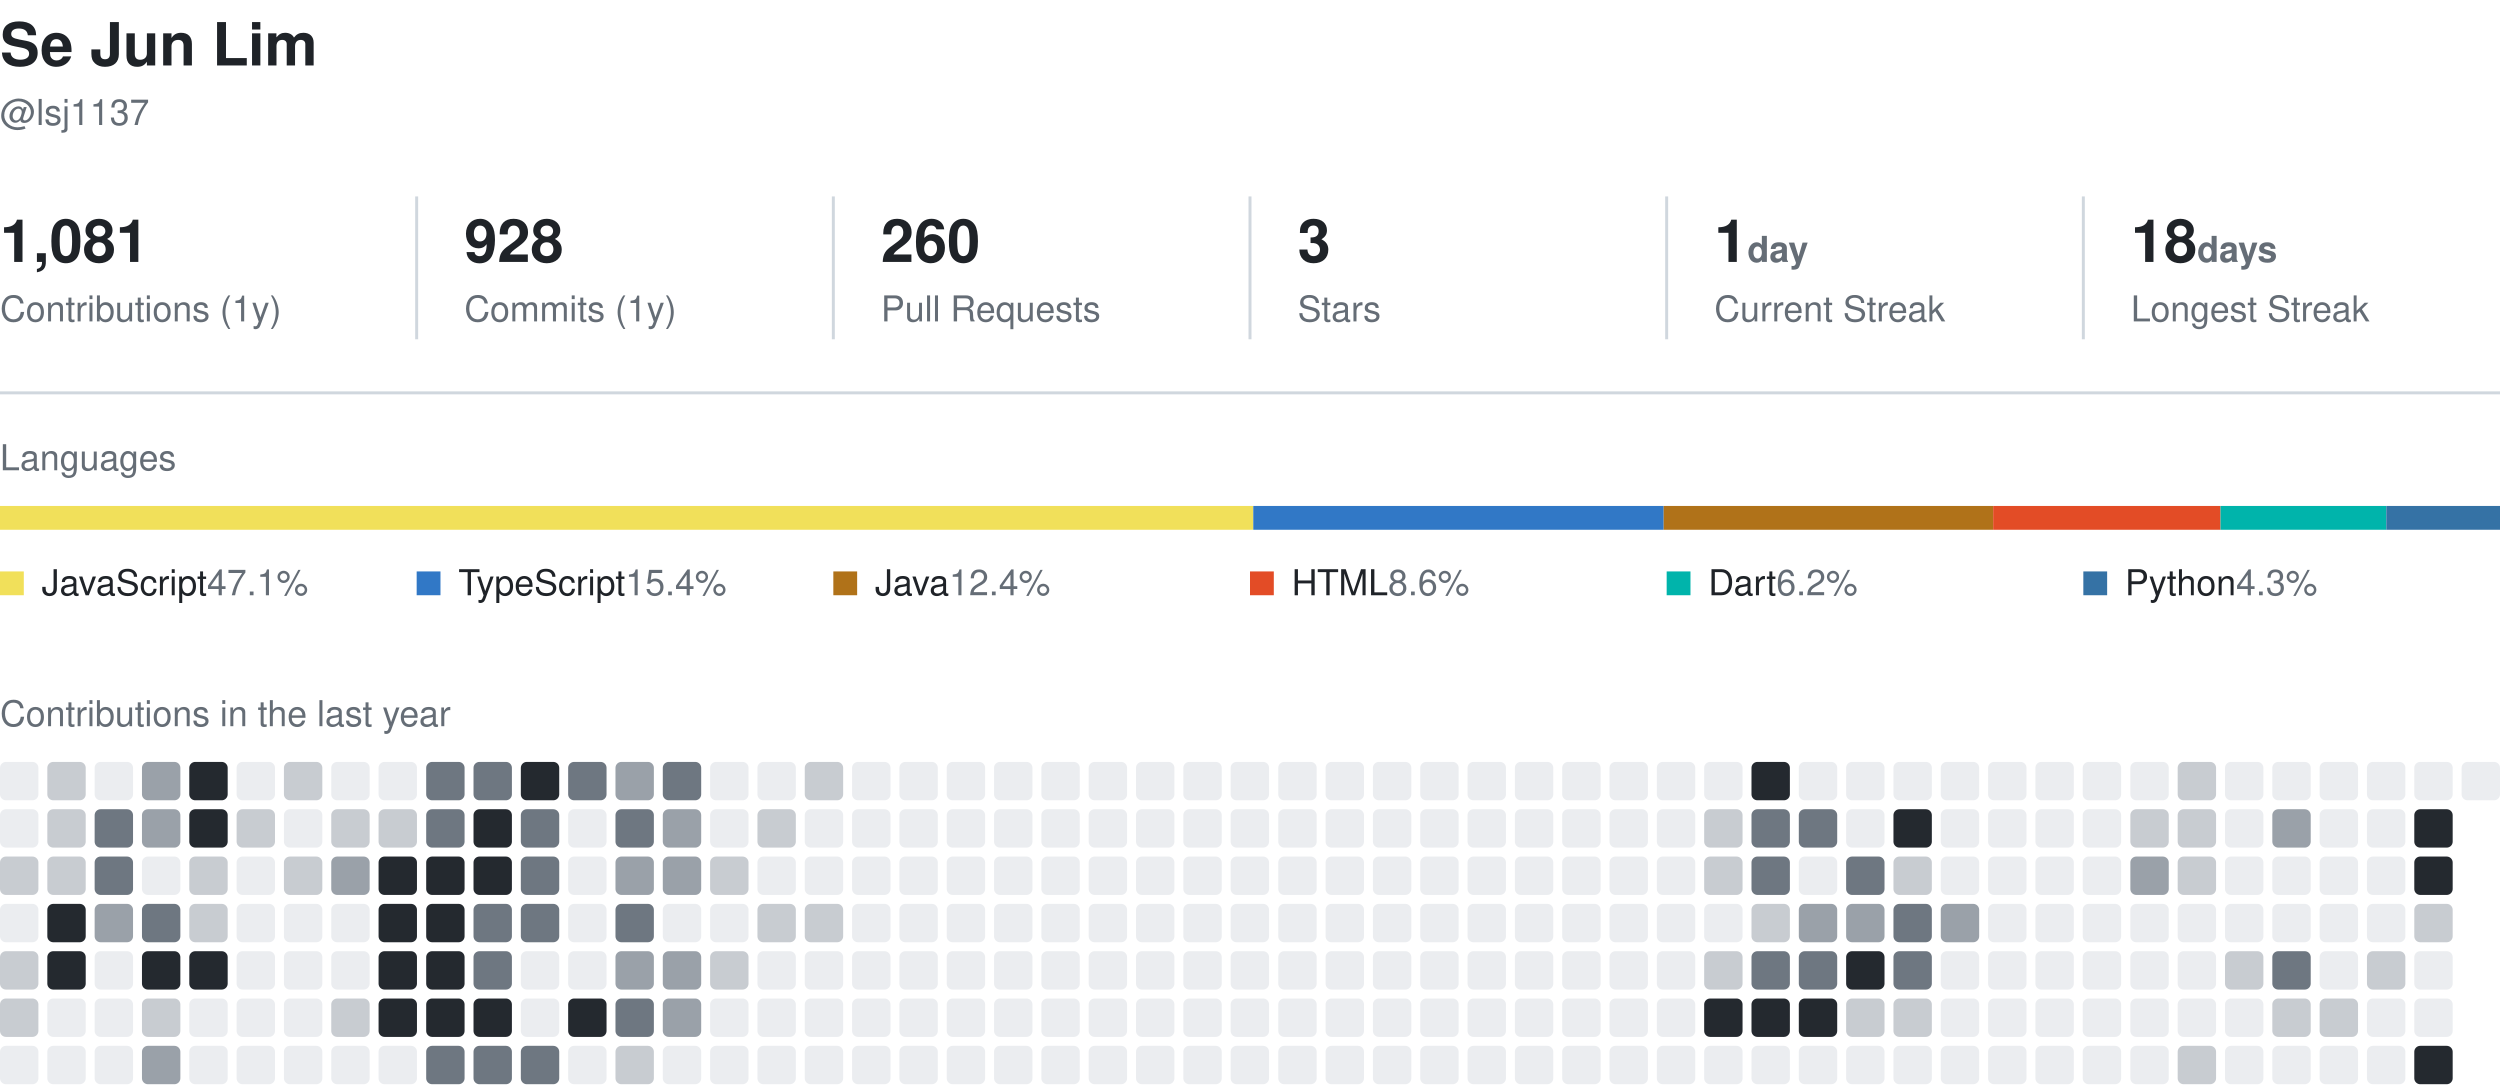
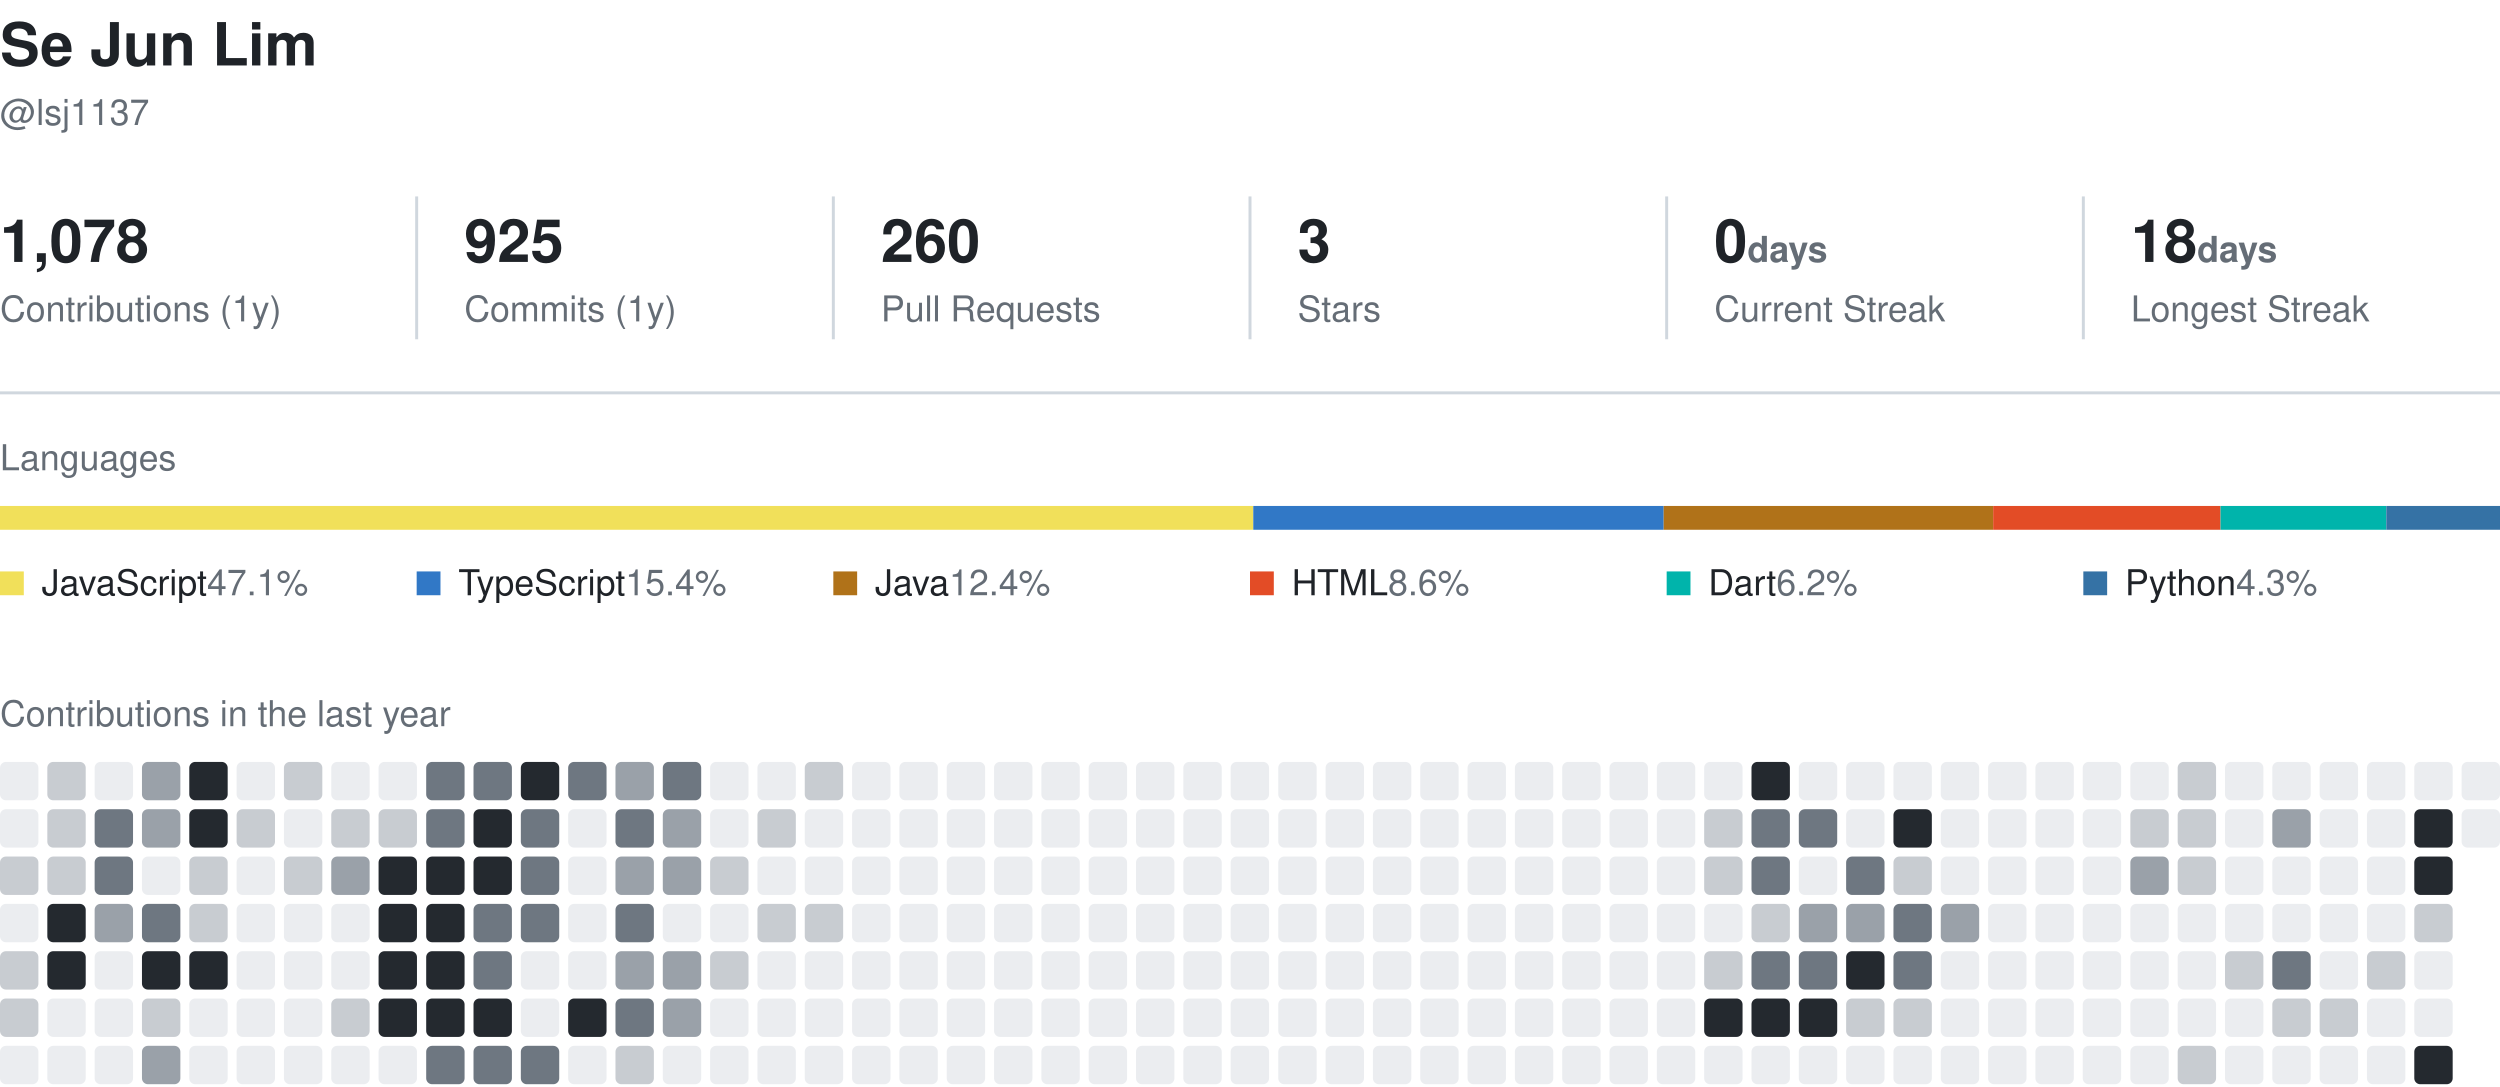
<svg xmlns="http://www.w3.org/2000/svg" width="840" height="365" viewBox="0 0 840 365" role="img" aria-label="Se Jun Lim's GitHub activity">
  <style>
    text { font-family: -apple-system, BlinkMacSystemFont, 'Segoe UI', Helvetica, Arial, sans-serif; fill: #1f2328; }
    .name { font-size: 20px; font-weight: 600; }
    .muted { fill: #656d76; }
    .section { font-size: 12px; fill: #656d76; }
    .value { font-size: 20px; font-weight: 600; }
    .label { font-size: 12px; }
  </style>
  <text x="0" y="22" class="name">Se Jun Lim</text>
  <text x="0" y="42" class="label muted">@lsj1137</text>
-   <text x="0" y="88" class="value">1,081</text>
+   <text x="0" y="88" class="value">1,078</text>
  <text x="0" y="108" class="label muted">Contributions (1y)</text>
  <line x1="140" y1="66" x2="140" y2="114" stroke="#d0d7de" />
-   <text x="156" y="88" class="value">928</text>
+   <text x="156" y="88" class="value">925</text>
  <text x="156" y="108" class="label muted">Commits (1y)</text>
  <line x1="280" y1="66" x2="280" y2="114" stroke="#d0d7de" />
  <text x="296" y="88" class="value">260</text>
  <text x="296" y="108" class="label muted">Pull Requests</text>
  <line x1="420" y1="66" x2="420" y2="114" stroke="#d0d7de" />
  <text x="436" y="88" class="value">3</text>
  <text x="436" y="108" class="label muted">Stars</text>
  <line x1="560" y1="66" x2="560" y2="114" stroke="#d0d7de" />
-   <text x="576" y="88" class="value">1<tspan class="label muted"> day</tspan>
+   <text x="576" y="88" class="value">0<tspan class="label muted"> days</tspan>
  </text>
  <text x="576" y="108" class="label muted">Current Streak</text>
  <line x1="700" y1="66" x2="700" y2="114" stroke="#d0d7de" />
  <text x="716" y="88" class="value">18<tspan class="label muted"> days</tspan>
  </text>
  <text x="716" y="108" class="label muted">Longest Streak</text>
  <line x1="0" y1="132" x2="840" y2="132" stroke="#d0d7de" />
  <text x="0" y="158" class="section">Languages</text>
  <rect x="0.0" y="170" width="421.1" height="8" fill="#f1e05a" />
  <rect x="421.1" y="170" width="137.9" height="8" fill="#3178c6" />
  <rect x="559.0" y="170" width="110.7" height="8" fill="#b07219" />
  <rect x="669.7" y="170" width="76.4" height="8" fill="#e34c26" />
  <rect x="746.1" y="170" width="55.7" height="8" fill="#00B4AB" />
  <rect x="801.8" y="170" width="38.2" height="8" fill="#3572A5" />
  <rect x="0" y="192" width="8" height="8" fill="#f1e05a" />
  <text x="14" y="200" class="label">JavaScript<tspan class="muted"> 47.1%</tspan>
  </text>
  <rect x="140" y="192" width="8" height="8" fill="#3178c6" />
  <text x="154" y="200" class="label">TypeScript<tspan class="muted"> 15.4%</tspan>
  </text>
  <rect x="280" y="192" width="8" height="8" fill="#b07219" />
  <text x="294" y="200" class="label">Java<tspan class="muted"> 12.4%</tspan>
  </text>
  <rect x="420" y="192" width="8" height="8" fill="#e34c26" />
  <text x="434" y="200" class="label">HTML<tspan class="muted"> 8.6%</tspan>
  </text>
  <rect x="560" y="192" width="8" height="8" fill="#00B4AB" />
  <text x="574" y="200" class="label">Dart<tspan class="muted"> 6.2%</tspan>
  </text>
  <rect x="700" y="192" width="8" height="8" fill="#3572A5" />
  <text x="714" y="200" class="label">Python<tspan class="muted"> 4.3%</tspan>
  </text>
  <text x="0" y="244" class="section">Contributions in the last year</text>
  <rect x="0.0" y="256.0" width="12.9" height="12.9" rx="2" fill="#ebedf0" />
  <rect x="0.0" y="271.9" width="12.9" height="12.9" rx="2" fill="#ebedf0" />
  <rect x="0.0" y="287.8" width="12.9" height="12.9" rx="2" fill="#c8ccd1" />
  <rect x="0.0" y="303.7" width="12.9" height="12.9" rx="2" fill="#ebedf0" />
  <rect x="0.0" y="319.6" width="12.9" height="12.9" rx="2" fill="#c8ccd1" />
  <rect x="0.0" y="335.5" width="12.9" height="12.9" rx="2" fill="#c8ccd1" />
  <rect x="0.0" y="351.4" width="12.9" height="12.9" rx="2" fill="#ebedf0" />
  <rect x="15.9" y="256.0" width="12.9" height="12.9" rx="2" fill="#c8ccd1" />
  <rect x="15.9" y="271.9" width="12.9" height="12.9" rx="2" fill="#c8ccd1" />
  <rect x="15.9" y="287.8" width="12.9" height="12.9" rx="2" fill="#c8ccd1" />
  <rect x="15.9" y="303.7" width="12.9" height="12.9" rx="2" fill="#24292f" />
  <rect x="15.9" y="319.6" width="12.9" height="12.9" rx="2" fill="#24292f" />
  <rect x="15.9" y="335.5" width="12.9" height="12.9" rx="2" fill="#ebedf0" />
  <rect x="15.9" y="351.4" width="12.9" height="12.9" rx="2" fill="#ebedf0" />
  <rect x="31.8" y="256.0" width="12.9" height="12.9" rx="2" fill="#ebedf0" />
  <rect x="31.8" y="271.9" width="12.9" height="12.9" rx="2" fill="#6e7781" />
  <rect x="31.8" y="287.8" width="12.9" height="12.9" rx="2" fill="#6e7781" />
  <rect x="31.8" y="303.7" width="12.9" height="12.9" rx="2" fill="#9aa1a9" />
  <rect x="31.8" y="319.6" width="12.9" height="12.9" rx="2" fill="#ebedf0" />
  <rect x="31.8" y="335.5" width="12.9" height="12.9" rx="2" fill="#ebedf0" />
  <rect x="31.8" y="351.4" width="12.9" height="12.9" rx="2" fill="#ebedf0" />
  <rect x="47.7" y="256.0" width="12.9" height="12.9" rx="2" fill="#9aa1a9" />
  <rect x="47.7" y="271.9" width="12.9" height="12.9" rx="2" fill="#9aa1a9" />
  <rect x="47.7" y="287.8" width="12.9" height="12.9" rx="2" fill="#ebedf0" />
  <rect x="47.7" y="303.7" width="12.9" height="12.9" rx="2" fill="#6e7781" />
  <rect x="47.7" y="319.6" width="12.9" height="12.9" rx="2" fill="#24292f" />
  <rect x="47.7" y="335.5" width="12.9" height="12.9" rx="2" fill="#c8ccd1" />
  <rect x="47.7" y="351.4" width="12.9" height="12.9" rx="2" fill="#9aa1a9" />
  <rect x="63.6" y="256.0" width="12.9" height="12.9" rx="2" fill="#24292f" />
  <rect x="63.6" y="271.9" width="12.9" height="12.9" rx="2" fill="#24292f" />
  <rect x="63.6" y="287.8" width="12.9" height="12.9" rx="2" fill="#c8ccd1" />
  <rect x="63.6" y="303.7" width="12.9" height="12.9" rx="2" fill="#c8ccd1" />
  <rect x="63.6" y="319.6" width="12.9" height="12.9" rx="2" fill="#24292f" />
  <rect x="63.6" y="335.5" width="12.9" height="12.9" rx="2" fill="#ebedf0" />
  <rect x="63.6" y="351.4" width="12.9" height="12.9" rx="2" fill="#ebedf0" />
  <rect x="79.5" y="256.0" width="12.9" height="12.9" rx="2" fill="#ebedf0" />
  <rect x="79.5" y="271.9" width="12.9" height="12.9" rx="2" fill="#c8ccd1" />
  <rect x="79.5" y="287.8" width="12.9" height="12.9" rx="2" fill="#ebedf0" />
  <rect x="79.5" y="303.7" width="12.9" height="12.9" rx="2" fill="#ebedf0" />
  <rect x="79.5" y="319.6" width="12.9" height="12.9" rx="2" fill="#ebedf0" />
  <rect x="79.5" y="335.5" width="12.9" height="12.9" rx="2" fill="#ebedf0" />
  <rect x="79.5" y="351.4" width="12.9" height="12.9" rx="2" fill="#ebedf0" />
  <rect x="95.4" y="256.0" width="12.9" height="12.9" rx="2" fill="#c8ccd1" />
  <rect x="95.4" y="271.9" width="12.9" height="12.9" rx="2" fill="#ebedf0" />
  <rect x="95.4" y="287.8" width="12.9" height="12.9" rx="2" fill="#c8ccd1" />
  <rect x="95.4" y="303.7" width="12.9" height="12.9" rx="2" fill="#ebedf0" />
  <rect x="95.4" y="319.6" width="12.9" height="12.9" rx="2" fill="#ebedf0" />
  <rect x="95.4" y="335.5" width="12.9" height="12.9" rx="2" fill="#ebedf0" />
  <rect x="95.4" y="351.4" width="12.9" height="12.9" rx="2" fill="#ebedf0" />
  <rect x="111.3" y="256.0" width="12.9" height="12.9" rx="2" fill="#ebedf0" />
  <rect x="111.3" y="271.9" width="12.9" height="12.9" rx="2" fill="#c8ccd1" />
  <rect x="111.3" y="287.8" width="12.9" height="12.9" rx="2" fill="#9aa1a9" />
  <rect x="111.3" y="303.7" width="12.9" height="12.9" rx="2" fill="#ebedf0" />
  <rect x="111.3" y="319.6" width="12.9" height="12.9" rx="2" fill="#ebedf0" />
  <rect x="111.3" y="335.5" width="12.9" height="12.9" rx="2" fill="#c8ccd1" />
  <rect x="111.3" y="351.4" width="12.9" height="12.9" rx="2" fill="#ebedf0" />
  <rect x="127.2" y="256.0" width="12.9" height="12.9" rx="2" fill="#ebedf0" />
  <rect x="127.2" y="271.9" width="12.9" height="12.9" rx="2" fill="#c8ccd1" />
  <rect x="127.2" y="287.8" width="12.9" height="12.9" rx="2" fill="#24292f" />
  <rect x="127.2" y="303.7" width="12.9" height="12.9" rx="2" fill="#24292f" />
  <rect x="127.2" y="319.6" width="12.9" height="12.9" rx="2" fill="#24292f" />
  <rect x="127.2" y="335.5" width="12.9" height="12.9" rx="2" fill="#24292f" />
  <rect x="127.2" y="351.4" width="12.9" height="12.9" rx="2" fill="#ebedf0" />
  <rect x="143.2" y="256.0" width="12.9" height="12.9" rx="2" fill="#6e7781" />
  <rect x="143.2" y="271.9" width="12.9" height="12.9" rx="2" fill="#6e7781" />
  <rect x="143.2" y="287.8" width="12.9" height="12.9" rx="2" fill="#24292f" />
  <rect x="143.2" y="303.7" width="12.9" height="12.9" rx="2" fill="#24292f" />
  <rect x="143.2" y="319.6" width="12.9" height="12.9" rx="2" fill="#24292f" />
  <rect x="143.2" y="335.5" width="12.9" height="12.9" rx="2" fill="#24292f" />
  <rect x="143.2" y="351.4" width="12.9" height="12.9" rx="2" fill="#6e7781" />
  <rect x="159.1" y="256.0" width="12.9" height="12.9" rx="2" fill="#6e7781" />
  <rect x="159.1" y="271.9" width="12.9" height="12.9" rx="2" fill="#24292f" />
  <rect x="159.1" y="287.8" width="12.9" height="12.9" rx="2" fill="#24292f" />
  <rect x="159.1" y="303.7" width="12.9" height="12.9" rx="2" fill="#6e7781" />
  <rect x="159.1" y="319.6" width="12.9" height="12.9" rx="2" fill="#6e7781" />
  <rect x="159.1" y="335.5" width="12.9" height="12.9" rx="2" fill="#24292f" />
  <rect x="159.1" y="351.4" width="12.9" height="12.9" rx="2" fill="#6e7781" />
  <rect x="175.0" y="256.0" width="12.9" height="12.9" rx="2" fill="#24292f" />
  <rect x="175.0" y="271.9" width="12.9" height="12.9" rx="2" fill="#6e7781" />
  <rect x="175.0" y="287.8" width="12.9" height="12.9" rx="2" fill="#6e7781" />
  <rect x="175.0" y="303.7" width="12.9" height="12.9" rx="2" fill="#6e7781" />
  <rect x="175.0" y="319.6" width="12.9" height="12.9" rx="2" fill="#ebedf0" />
  <rect x="175.0" y="335.5" width="12.9" height="12.9" rx="2" fill="#ebedf0" />
  <rect x="175.0" y="351.4" width="12.9" height="12.9" rx="2" fill="#6e7781" />
  <rect x="190.9" y="256.0" width="12.9" height="12.9" rx="2" fill="#6e7781" />
  <rect x="190.9" y="271.9" width="12.9" height="12.9" rx="2" fill="#ebedf0" />
  <rect x="190.9" y="287.8" width="12.9" height="12.9" rx="2" fill="#ebedf0" />
  <rect x="190.9" y="303.7" width="12.9" height="12.9" rx="2" fill="#ebedf0" />
  <rect x="190.9" y="319.6" width="12.9" height="12.9" rx="2" fill="#ebedf0" />
  <rect x="190.9" y="335.5" width="12.9" height="12.9" rx="2" fill="#24292f" />
  <rect x="190.9" y="351.4" width="12.9" height="12.9" rx="2" fill="#ebedf0" />
  <rect x="206.8" y="256.0" width="12.9" height="12.9" rx="2" fill="#9aa1a9" />
  <rect x="206.8" y="271.9" width="12.9" height="12.9" rx="2" fill="#6e7781" />
  <rect x="206.8" y="287.8" width="12.9" height="12.9" rx="2" fill="#9aa1a9" />
  <rect x="206.8" y="303.7" width="12.9" height="12.9" rx="2" fill="#6e7781" />
  <rect x="206.8" y="319.6" width="12.9" height="12.9" rx="2" fill="#9aa1a9" />
  <rect x="206.8" y="335.5" width="12.9" height="12.9" rx="2" fill="#6e7781" />
  <rect x="206.8" y="351.4" width="12.9" height="12.9" rx="2" fill="#c8ccd1" />
  <rect x="222.7" y="256.0" width="12.9" height="12.9" rx="2" fill="#6e7781" />
  <rect x="222.7" y="271.9" width="12.9" height="12.9" rx="2" fill="#9aa1a9" />
  <rect x="222.7" y="287.8" width="12.9" height="12.9" rx="2" fill="#9aa1a9" />
  <rect x="222.7" y="303.7" width="12.9" height="12.9" rx="2" fill="#ebedf0" />
  <rect x="222.7" y="319.6" width="12.9" height="12.9" rx="2" fill="#9aa1a9" />
  <rect x="222.7" y="335.5" width="12.9" height="12.9" rx="2" fill="#9aa1a9" />
  <rect x="222.7" y="351.4" width="12.9" height="12.9" rx="2" fill="#ebedf0" />
  <rect x="238.6" y="256.0" width="12.9" height="12.9" rx="2" fill="#ebedf0" />
  <rect x="238.6" y="271.9" width="12.9" height="12.9" rx="2" fill="#ebedf0" />
  <rect x="238.6" y="287.8" width="12.9" height="12.9" rx="2" fill="#c8ccd1" />
  <rect x="238.6" y="303.7" width="12.9" height="12.9" rx="2" fill="#ebedf0" />
  <rect x="238.6" y="319.6" width="12.9" height="12.9" rx="2" fill="#c8ccd1" />
  <rect x="238.6" y="335.5" width="12.9" height="12.9" rx="2" fill="#ebedf0" />
  <rect x="238.6" y="351.4" width="12.9" height="12.9" rx="2" fill="#ebedf0" />
  <rect x="254.5" y="256.0" width="12.9" height="12.9" rx="2" fill="#ebedf0" />
  <rect x="254.5" y="271.9" width="12.9" height="12.9" rx="2" fill="#c8ccd1" />
  <rect x="254.5" y="287.8" width="12.9" height="12.9" rx="2" fill="#ebedf0" />
  <rect x="254.5" y="303.7" width="12.9" height="12.9" rx="2" fill="#c8ccd1" />
  <rect x="254.5" y="319.6" width="12.9" height="12.9" rx="2" fill="#ebedf0" />
  <rect x="254.5" y="335.5" width="12.9" height="12.9" rx="2" fill="#ebedf0" />
  <rect x="254.5" y="351.4" width="12.9" height="12.9" rx="2" fill="#ebedf0" />
  <rect x="270.4" y="256.0" width="12.9" height="12.9" rx="2" fill="#c8ccd1" />
  <rect x="270.4" y="271.9" width="12.9" height="12.9" rx="2" fill="#ebedf0" />
  <rect x="270.4" y="287.8" width="12.9" height="12.9" rx="2" fill="#ebedf0" />
  <rect x="270.4" y="303.7" width="12.9" height="12.9" rx="2" fill="#c8ccd1" />
  <rect x="270.4" y="319.6" width="12.9" height="12.9" rx="2" fill="#ebedf0" />
  <rect x="270.4" y="335.5" width="12.9" height="12.9" rx="2" fill="#ebedf0" />
  <rect x="270.4" y="351.4" width="12.9" height="12.9" rx="2" fill="#ebedf0" />
  <rect x="286.3" y="256.0" width="12.9" height="12.9" rx="2" fill="#ebedf0" />
  <rect x="286.3" y="271.9" width="12.9" height="12.9" rx="2" fill="#ebedf0" />
  <rect x="286.3" y="287.8" width="12.9" height="12.9" rx="2" fill="#ebedf0" />
  <rect x="286.3" y="303.7" width="12.9" height="12.9" rx="2" fill="#ebedf0" />
  <rect x="286.3" y="319.6" width="12.9" height="12.9" rx="2" fill="#ebedf0" />
  <rect x="286.3" y="335.5" width="12.9" height="12.9" rx="2" fill="#ebedf0" />
  <rect x="286.3" y="351.4" width="12.9" height="12.9" rx="2" fill="#ebedf0" />
  <rect x="302.2" y="256.0" width="12.9" height="12.9" rx="2" fill="#ebedf0" />
  <rect x="302.2" y="271.9" width="12.9" height="12.9" rx="2" fill="#ebedf0" />
  <rect x="302.2" y="287.8" width="12.9" height="12.9" rx="2" fill="#ebedf0" />
  <rect x="302.2" y="303.7" width="12.9" height="12.9" rx="2" fill="#ebedf0" />
  <rect x="302.2" y="319.6" width="12.9" height="12.9" rx="2" fill="#ebedf0" />
  <rect x="302.2" y="335.5" width="12.9" height="12.9" rx="2" fill="#ebedf0" />
  <rect x="302.2" y="351.4" width="12.9" height="12.9" rx="2" fill="#ebedf0" />
  <rect x="318.1" y="256.0" width="12.9" height="12.9" rx="2" fill="#ebedf0" />
  <rect x="318.1" y="271.9" width="12.9" height="12.9" rx="2" fill="#ebedf0" />
  <rect x="318.1" y="287.8" width="12.9" height="12.9" rx="2" fill="#ebedf0" />
  <rect x="318.1" y="303.7" width="12.9" height="12.9" rx="2" fill="#ebedf0" />
  <rect x="318.1" y="319.6" width="12.9" height="12.9" rx="2" fill="#ebedf0" />
  <rect x="318.1" y="335.5" width="12.9" height="12.9" rx="2" fill="#ebedf0" />
  <rect x="318.1" y="351.4" width="12.9" height="12.9" rx="2" fill="#ebedf0" />
  <rect x="334.0" y="256.0" width="12.9" height="12.9" rx="2" fill="#ebedf0" />
  <rect x="334.0" y="271.9" width="12.9" height="12.9" rx="2" fill="#ebedf0" />
  <rect x="334.0" y="287.8" width="12.9" height="12.9" rx="2" fill="#ebedf0" />
  <rect x="334.0" y="303.7" width="12.9" height="12.9" rx="2" fill="#ebedf0" />
  <rect x="334.0" y="319.6" width="12.9" height="12.9" rx="2" fill="#ebedf0" />
  <rect x="334.0" y="335.5" width="12.9" height="12.9" rx="2" fill="#ebedf0" />
  <rect x="334.0" y="351.4" width="12.9" height="12.9" rx="2" fill="#ebedf0" />
  <rect x="349.9" y="256.0" width="12.9" height="12.9" rx="2" fill="#ebedf0" />
  <rect x="349.9" y="271.9" width="12.9" height="12.9" rx="2" fill="#ebedf0" />
  <rect x="349.9" y="287.8" width="12.9" height="12.9" rx="2" fill="#ebedf0" />
  <rect x="349.9" y="303.7" width="12.9" height="12.9" rx="2" fill="#ebedf0" />
  <rect x="349.9" y="319.6" width="12.9" height="12.9" rx="2" fill="#ebedf0" />
  <rect x="349.9" y="335.5" width="12.9" height="12.9" rx="2" fill="#ebedf0" />
  <rect x="349.9" y="351.4" width="12.9" height="12.9" rx="2" fill="#ebedf0" />
  <rect x="365.8" y="256.0" width="12.9" height="12.9" rx="2" fill="#ebedf0" />
  <rect x="365.8" y="271.9" width="12.9" height="12.9" rx="2" fill="#ebedf0" />
  <rect x="365.8" y="287.8" width="12.9" height="12.9" rx="2" fill="#ebedf0" />
  <rect x="365.8" y="303.7" width="12.9" height="12.9" rx="2" fill="#ebedf0" />
  <rect x="365.8" y="319.6" width="12.9" height="12.9" rx="2" fill="#ebedf0" />
  <rect x="365.8" y="335.5" width="12.9" height="12.9" rx="2" fill="#ebedf0" />
  <rect x="365.8" y="351.4" width="12.9" height="12.9" rx="2" fill="#ebedf0" />
  <rect x="381.7" y="256.0" width="12.9" height="12.9" rx="2" fill="#ebedf0" />
  <rect x="381.7" y="271.9" width="12.9" height="12.9" rx="2" fill="#ebedf0" />
  <rect x="381.7" y="287.8" width="12.9" height="12.9" rx="2" fill="#ebedf0" />
  <rect x="381.7" y="303.7" width="12.9" height="12.9" rx="2" fill="#ebedf0" />
  <rect x="381.7" y="319.6" width="12.9" height="12.9" rx="2" fill="#ebedf0" />
  <rect x="381.7" y="335.5" width="12.9" height="12.9" rx="2" fill="#ebedf0" />
  <rect x="381.7" y="351.4" width="12.9" height="12.9" rx="2" fill="#ebedf0" />
  <rect x="397.6" y="256.0" width="12.9" height="12.9" rx="2" fill="#ebedf0" />
  <rect x="397.6" y="271.9" width="12.9" height="12.9" rx="2" fill="#ebedf0" />
  <rect x="397.6" y="287.8" width="12.9" height="12.9" rx="2" fill="#ebedf0" />
  <rect x="397.6" y="303.7" width="12.9" height="12.9" rx="2" fill="#ebedf0" />
  <rect x="397.6" y="319.6" width="12.9" height="12.9" rx="2" fill="#ebedf0" />
  <rect x="397.6" y="335.5" width="12.9" height="12.9" rx="2" fill="#ebedf0" />
  <rect x="397.6" y="351.4" width="12.9" height="12.9" rx="2" fill="#ebedf0" />
  <rect x="413.5" y="256.0" width="12.9" height="12.9" rx="2" fill="#ebedf0" />
  <rect x="413.5" y="271.9" width="12.9" height="12.9" rx="2" fill="#ebedf0" />
  <rect x="413.5" y="287.8" width="12.9" height="12.9" rx="2" fill="#ebedf0" />
  <rect x="413.5" y="303.7" width="12.9" height="12.9" rx="2" fill="#ebedf0" />
  <rect x="413.5" y="319.6" width="12.9" height="12.9" rx="2" fill="#ebedf0" />
  <rect x="413.5" y="335.5" width="12.9" height="12.9" rx="2" fill="#ebedf0" />
  <rect x="413.5" y="351.4" width="12.9" height="12.9" rx="2" fill="#ebedf0" />
  <rect x="429.5" y="256.0" width="12.9" height="12.9" rx="2" fill="#ebedf0" />
  <rect x="429.5" y="271.9" width="12.9" height="12.9" rx="2" fill="#ebedf0" />
  <rect x="429.5" y="287.8" width="12.9" height="12.9" rx="2" fill="#ebedf0" />
  <rect x="429.5" y="303.7" width="12.9" height="12.9" rx="2" fill="#ebedf0" />
  <rect x="429.5" y="319.6" width="12.9" height="12.9" rx="2" fill="#ebedf0" />
  <rect x="429.5" y="335.5" width="12.9" height="12.9" rx="2" fill="#ebedf0" />
  <rect x="429.5" y="351.4" width="12.9" height="12.9" rx="2" fill="#ebedf0" />
  <rect x="445.4" y="256.0" width="12.9" height="12.9" rx="2" fill="#ebedf0" />
  <rect x="445.4" y="271.9" width="12.9" height="12.9" rx="2" fill="#ebedf0" />
  <rect x="445.4" y="287.8" width="12.9" height="12.9" rx="2" fill="#ebedf0" />
  <rect x="445.4" y="303.7" width="12.9" height="12.9" rx="2" fill="#ebedf0" />
  <rect x="445.4" y="319.6" width="12.9" height="12.9" rx="2" fill="#ebedf0" />
  <rect x="445.4" y="335.5" width="12.9" height="12.9" rx="2" fill="#ebedf0" />
  <rect x="445.4" y="351.4" width="12.9" height="12.9" rx="2" fill="#ebedf0" />
  <rect x="461.3" y="256.0" width="12.9" height="12.9" rx="2" fill="#ebedf0" />
  <rect x="461.3" y="271.9" width="12.9" height="12.9" rx="2" fill="#ebedf0" />
  <rect x="461.3" y="287.8" width="12.9" height="12.9" rx="2" fill="#ebedf0" />
  <rect x="461.3" y="303.7" width="12.9" height="12.9" rx="2" fill="#ebedf0" />
  <rect x="461.3" y="319.6" width="12.9" height="12.9" rx="2" fill="#ebedf0" />
  <rect x="461.3" y="335.5" width="12.9" height="12.9" rx="2" fill="#ebedf0" />
  <rect x="461.3" y="351.4" width="12.9" height="12.9" rx="2" fill="#ebedf0" />
  <rect x="477.2" y="256.0" width="12.9" height="12.9" rx="2" fill="#ebedf0" />
  <rect x="477.2" y="271.9" width="12.9" height="12.9" rx="2" fill="#ebedf0" />
  <rect x="477.2" y="287.8" width="12.9" height="12.9" rx="2" fill="#ebedf0" />
  <rect x="477.2" y="303.7" width="12.9" height="12.9" rx="2" fill="#ebedf0" />
  <rect x="477.2" y="319.6" width="12.9" height="12.9" rx="2" fill="#ebedf0" />
  <rect x="477.2" y="335.5" width="12.9" height="12.9" rx="2" fill="#ebedf0" />
  <rect x="477.2" y="351.4" width="12.9" height="12.9" rx="2" fill="#ebedf0" />
  <rect x="493.1" y="256.0" width="12.9" height="12.9" rx="2" fill="#ebedf0" />
  <rect x="493.1" y="271.9" width="12.9" height="12.9" rx="2" fill="#ebedf0" />
  <rect x="493.1" y="287.8" width="12.9" height="12.9" rx="2" fill="#ebedf0" />
  <rect x="493.1" y="303.7" width="12.9" height="12.9" rx="2" fill="#ebedf0" />
  <rect x="493.1" y="319.6" width="12.9" height="12.9" rx="2" fill="#ebedf0" />
  <rect x="493.1" y="335.5" width="12.9" height="12.9" rx="2" fill="#ebedf0" />
  <rect x="493.1" y="351.4" width="12.9" height="12.9" rx="2" fill="#ebedf0" />
  <rect x="509.0" y="256.0" width="12.9" height="12.9" rx="2" fill="#ebedf0" />
  <rect x="509.0" y="271.9" width="12.9" height="12.9" rx="2" fill="#ebedf0" />
  <rect x="509.0" y="287.8" width="12.9" height="12.9" rx="2" fill="#ebedf0" />
  <rect x="509.0" y="303.7" width="12.9" height="12.9" rx="2" fill="#ebedf0" />
  <rect x="509.0" y="319.6" width="12.9" height="12.9" rx="2" fill="#ebedf0" />
  <rect x="509.0" y="335.5" width="12.9" height="12.9" rx="2" fill="#ebedf0" />
  <rect x="509.0" y="351.4" width="12.9" height="12.9" rx="2" fill="#ebedf0" />
  <rect x="524.9" y="256.0" width="12.9" height="12.9" rx="2" fill="#ebedf0" />
  <rect x="524.9" y="271.9" width="12.9" height="12.9" rx="2" fill="#ebedf0" />
  <rect x="524.9" y="287.8" width="12.9" height="12.9" rx="2" fill="#ebedf0" />
  <rect x="524.9" y="303.7" width="12.9" height="12.9" rx="2" fill="#ebedf0" />
  <rect x="524.9" y="319.6" width="12.9" height="12.9" rx="2" fill="#ebedf0" />
  <rect x="524.9" y="335.5" width="12.9" height="12.9" rx="2" fill="#ebedf0" />
  <rect x="524.9" y="351.4" width="12.9" height="12.9" rx="2" fill="#ebedf0" />
  <rect x="540.8" y="256.0" width="12.9" height="12.9" rx="2" fill="#ebedf0" />
  <rect x="540.8" y="271.9" width="12.9" height="12.9" rx="2" fill="#ebedf0" />
  <rect x="540.8" y="287.8" width="12.9" height="12.9" rx="2" fill="#ebedf0" />
  <rect x="540.8" y="303.7" width="12.9" height="12.9" rx="2" fill="#ebedf0" />
  <rect x="540.8" y="319.6" width="12.9" height="12.9" rx="2" fill="#ebedf0" />
  <rect x="540.8" y="335.5" width="12.9" height="12.9" rx="2" fill="#ebedf0" />
  <rect x="540.8" y="351.4" width="12.9" height="12.9" rx="2" fill="#ebedf0" />
  <rect x="556.7" y="256.0" width="12.9" height="12.9" rx="2" fill="#ebedf0" />
  <rect x="556.7" y="271.9" width="12.9" height="12.9" rx="2" fill="#ebedf0" />
  <rect x="556.7" y="287.8" width="12.9" height="12.9" rx="2" fill="#ebedf0" />
  <rect x="556.7" y="303.7" width="12.9" height="12.9" rx="2" fill="#ebedf0" />
  <rect x="556.7" y="319.6" width="12.9" height="12.9" rx="2" fill="#ebedf0" />
  <rect x="556.7" y="335.5" width="12.9" height="12.9" rx="2" fill="#ebedf0" />
  <rect x="556.7" y="351.4" width="12.9" height="12.9" rx="2" fill="#ebedf0" />
  <rect x="572.6" y="256.0" width="12.9" height="12.9" rx="2" fill="#ebedf0" />
  <rect x="572.6" y="271.9" width="12.9" height="12.9" rx="2" fill="#c8ccd1" />
  <rect x="572.6" y="287.8" width="12.9" height="12.9" rx="2" fill="#c8ccd1" />
  <rect x="572.6" y="303.7" width="12.9" height="12.9" rx="2" fill="#ebedf0" />
  <rect x="572.6" y="319.6" width="12.9" height="12.9" rx="2" fill="#c8ccd1" />
  <rect x="572.6" y="335.5" width="12.9" height="12.9" rx="2" fill="#24292f" />
  <rect x="572.6" y="351.4" width="12.9" height="12.9" rx="2" fill="#ebedf0" />
  <rect x="588.5" y="256.0" width="12.9" height="12.9" rx="2" fill="#24292f" />
  <rect x="588.5" y="271.9" width="12.9" height="12.9" rx="2" fill="#6e7781" />
  <rect x="588.5" y="287.8" width="12.9" height="12.9" rx="2" fill="#6e7781" />
  <rect x="588.5" y="303.7" width="12.9" height="12.9" rx="2" fill="#c8ccd1" />
  <rect x="588.5" y="319.6" width="12.9" height="12.9" rx="2" fill="#6e7781" />
  <rect x="588.5" y="335.5" width="12.9" height="12.9" rx="2" fill="#24292f" />
  <rect x="588.5" y="351.4" width="12.9" height="12.9" rx="2" fill="#ebedf0" />
  <rect x="604.4" y="256.0" width="12.9" height="12.9" rx="2" fill="#ebedf0" />
  <rect x="604.4" y="271.9" width="12.9" height="12.9" rx="2" fill="#6e7781" />
  <rect x="604.4" y="287.8" width="12.9" height="12.9" rx="2" fill="#ebedf0" />
  <rect x="604.4" y="303.7" width="12.9" height="12.9" rx="2" fill="#9aa1a9" />
  <rect x="604.4" y="319.6" width="12.9" height="12.9" rx="2" fill="#6e7781" />
  <rect x="604.4" y="335.5" width="12.9" height="12.9" rx="2" fill="#24292f" />
  <rect x="604.4" y="351.4" width="12.9" height="12.9" rx="2" fill="#ebedf0" />
  <rect x="620.3" y="256.0" width="12.9" height="12.9" rx="2" fill="#ebedf0" />
  <rect x="620.3" y="271.9" width="12.9" height="12.9" rx="2" fill="#ebedf0" />
  <rect x="620.3" y="287.8" width="12.9" height="12.9" rx="2" fill="#6e7781" />
  <rect x="620.3" y="303.7" width="12.9" height="12.9" rx="2" fill="#9aa1a9" />
  <rect x="620.3" y="319.6" width="12.9" height="12.9" rx="2" fill="#24292f" />
  <rect x="620.3" y="335.5" width="12.9" height="12.9" rx="2" fill="#c8ccd1" />
  <rect x="620.3" y="351.4" width="12.9" height="12.9" rx="2" fill="#ebedf0" />
  <rect x="636.2" y="256.0" width="12.9" height="12.9" rx="2" fill="#ebedf0" />
  <rect x="636.2" y="271.9" width="12.9" height="12.9" rx="2" fill="#24292f" />
  <rect x="636.2" y="287.8" width="12.9" height="12.9" rx="2" fill="#c8ccd1" />
  <rect x="636.2" y="303.7" width="12.9" height="12.9" rx="2" fill="#6e7781" />
  <rect x="636.2" y="319.6" width="12.9" height="12.9" rx="2" fill="#6e7781" />
  <rect x="636.2" y="335.5" width="12.9" height="12.9" rx="2" fill="#c8ccd1" />
  <rect x="636.2" y="351.4" width="12.9" height="12.9" rx="2" fill="#ebedf0" />
  <rect x="652.1" y="256.0" width="12.9" height="12.9" rx="2" fill="#ebedf0" />
  <rect x="652.1" y="271.9" width="12.9" height="12.9" rx="2" fill="#ebedf0" />
  <rect x="652.1" y="287.8" width="12.9" height="12.9" rx="2" fill="#ebedf0" />
  <rect x="652.1" y="303.7" width="12.9" height="12.9" rx="2" fill="#9aa1a9" />
  <rect x="652.1" y="319.6" width="12.9" height="12.9" rx="2" fill="#ebedf0" />
  <rect x="652.1" y="335.5" width="12.9" height="12.9" rx="2" fill="#ebedf0" />
  <rect x="652.1" y="351.4" width="12.9" height="12.9" rx="2" fill="#ebedf0" />
  <rect x="668.0" y="256.0" width="12.9" height="12.9" rx="2" fill="#ebedf0" />
  <rect x="668.0" y="271.9" width="12.9" height="12.9" rx="2" fill="#ebedf0" />
  <rect x="668.0" y="287.8" width="12.9" height="12.9" rx="2" fill="#ebedf0" />
  <rect x="668.0" y="303.7" width="12.9" height="12.9" rx="2" fill="#ebedf0" />
  <rect x="668.0" y="319.6" width="12.9" height="12.9" rx="2" fill="#ebedf0" />
  <rect x="668.0" y="335.5" width="12.9" height="12.9" rx="2" fill="#ebedf0" />
  <rect x="668.0" y="351.4" width="12.9" height="12.9" rx="2" fill="#ebedf0" />
  <rect x="683.9" y="256.0" width="12.9" height="12.9" rx="2" fill="#ebedf0" />
  <rect x="683.9" y="271.9" width="12.9" height="12.9" rx="2" fill="#ebedf0" />
  <rect x="683.9" y="287.8" width="12.9" height="12.9" rx="2" fill="#ebedf0" />
  <rect x="683.9" y="303.7" width="12.9" height="12.9" rx="2" fill="#ebedf0" />
  <rect x="683.9" y="319.6" width="12.9" height="12.9" rx="2" fill="#ebedf0" />
  <rect x="683.9" y="335.5" width="12.9" height="12.9" rx="2" fill="#ebedf0" />
  <rect x="683.9" y="351.4" width="12.9" height="12.9" rx="2" fill="#ebedf0" />
  <rect x="699.8" y="256.0" width="12.9" height="12.9" rx="2" fill="#ebedf0" />
  <rect x="699.8" y="271.9" width="12.9" height="12.9" rx="2" fill="#ebedf0" />
  <rect x="699.8" y="287.8" width="12.9" height="12.9" rx="2" fill="#ebedf0" />
  <rect x="699.8" y="303.7" width="12.9" height="12.9" rx="2" fill="#ebedf0" />
  <rect x="699.8" y="319.6" width="12.9" height="12.9" rx="2" fill="#ebedf0" />
  <rect x="699.8" y="335.5" width="12.9" height="12.9" rx="2" fill="#ebedf0" />
  <rect x="699.8" y="351.4" width="12.9" height="12.9" rx="2" fill="#ebedf0" />
  <rect x="715.8" y="256.0" width="12.9" height="12.9" rx="2" fill="#ebedf0" />
  <rect x="715.8" y="271.9" width="12.9" height="12.9" rx="2" fill="#c8ccd1" />
  <rect x="715.8" y="287.8" width="12.9" height="12.9" rx="2" fill="#9aa1a9" />
  <rect x="715.8" y="303.7" width="12.9" height="12.9" rx="2" fill="#ebedf0" />
  <rect x="715.8" y="319.6" width="12.9" height="12.9" rx="2" fill="#ebedf0" />
  <rect x="715.8" y="335.5" width="12.9" height="12.9" rx="2" fill="#ebedf0" />
  <rect x="715.8" y="351.4" width="12.9" height="12.9" rx="2" fill="#ebedf0" />
  <rect x="731.7" y="256.0" width="12.9" height="12.9" rx="2" fill="#c8ccd1" />
  <rect x="731.7" y="271.9" width="12.9" height="12.9" rx="2" fill="#c8ccd1" />
  <rect x="731.7" y="287.8" width="12.9" height="12.9" rx="2" fill="#c8ccd1" />
  <rect x="731.7" y="303.7" width="12.9" height="12.9" rx="2" fill="#ebedf0" />
  <rect x="731.7" y="319.6" width="12.9" height="12.9" rx="2" fill="#ebedf0" />
  <rect x="731.7" y="335.5" width="12.9" height="12.9" rx="2" fill="#ebedf0" />
  <rect x="731.7" y="351.4" width="12.9" height="12.9" rx="2" fill="#c8ccd1" />
  <rect x="747.6" y="256.0" width="12.9" height="12.9" rx="2" fill="#ebedf0" />
  <rect x="747.6" y="271.9" width="12.9" height="12.9" rx="2" fill="#ebedf0" />
  <rect x="747.6" y="287.8" width="12.9" height="12.9" rx="2" fill="#ebedf0" />
  <rect x="747.6" y="303.7" width="12.9" height="12.9" rx="2" fill="#ebedf0" />
  <rect x="747.6" y="319.6" width="12.9" height="12.9" rx="2" fill="#c8ccd1" />
  <rect x="747.6" y="335.5" width="12.9" height="12.9" rx="2" fill="#ebedf0" />
  <rect x="747.6" y="351.4" width="12.9" height="12.9" rx="2" fill="#ebedf0" />
  <rect x="763.5" y="256.0" width="12.9" height="12.9" rx="2" fill="#ebedf0" />
  <rect x="763.5" y="271.9" width="12.9" height="12.9" rx="2" fill="#9aa1a9" />
  <rect x="763.5" y="287.8" width="12.9" height="12.9" rx="2" fill="#ebedf0" />
  <rect x="763.5" y="303.7" width="12.9" height="12.9" rx="2" fill="#ebedf0" />
  <rect x="763.5" y="319.6" width="12.9" height="12.9" rx="2" fill="#6e7781" />
  <rect x="763.5" y="335.5" width="12.9" height="12.9" rx="2" fill="#c8ccd1" />
  <rect x="763.5" y="351.4" width="12.9" height="12.9" rx="2" fill="#ebedf0" />
  <rect x="779.4" y="256.0" width="12.9" height="12.9" rx="2" fill="#ebedf0" />
  <rect x="779.4" y="271.9" width="12.9" height="12.9" rx="2" fill="#ebedf0" />
  <rect x="779.4" y="287.8" width="12.9" height="12.9" rx="2" fill="#ebedf0" />
  <rect x="779.4" y="303.7" width="12.9" height="12.9" rx="2" fill="#ebedf0" />
  <rect x="779.4" y="319.6" width="12.9" height="12.9" rx="2" fill="#ebedf0" />
  <rect x="779.4" y="335.5" width="12.9" height="12.9" rx="2" fill="#c8ccd1" />
  <rect x="779.4" y="351.4" width="12.9" height="12.9" rx="2" fill="#ebedf0" />
  <rect x="795.3" y="256.0" width="12.9" height="12.9" rx="2" fill="#ebedf0" />
  <rect x="795.3" y="271.9" width="12.9" height="12.9" rx="2" fill="#ebedf0" />
  <rect x="795.3" y="287.8" width="12.9" height="12.9" rx="2" fill="#ebedf0" />
  <rect x="795.3" y="303.7" width="12.9" height="12.9" rx="2" fill="#ebedf0" />
  <rect x="795.3" y="319.6" width="12.9" height="12.9" rx="2" fill="#c8ccd1" />
  <rect x="795.3" y="335.5" width="12.9" height="12.9" rx="2" fill="#ebedf0" />
  <rect x="795.3" y="351.4" width="12.9" height="12.9" rx="2" fill="#ebedf0" />
  <rect x="811.2" y="256.0" width="12.9" height="12.9" rx="2" fill="#ebedf0" />
  <rect x="811.2" y="271.9" width="12.9" height="12.9" rx="2" fill="#24292f" />
  <rect x="811.2" y="287.8" width="12.9" height="12.9" rx="2" fill="#24292f" />
  <rect x="811.2" y="303.7" width="12.9" height="12.9" rx="2" fill="#c8ccd1" />
  <rect x="811.2" y="319.6" width="12.9" height="12.9" rx="2" fill="#ebedf0" />
  <rect x="811.2" y="335.5" width="12.9" height="12.9" rx="2" fill="#ebedf0" />
  <rect x="811.2" y="351.4" width="12.9" height="12.9" rx="2" fill="#24292f" />
  <rect x="827.1" y="256.0" width="12.9" height="12.9" rx="2" fill="#ebedf0" />
+   <rect x="827.1" y="271.9" width="12.9" height="12.9" rx="2" fill="#ebedf0" />
</svg>
